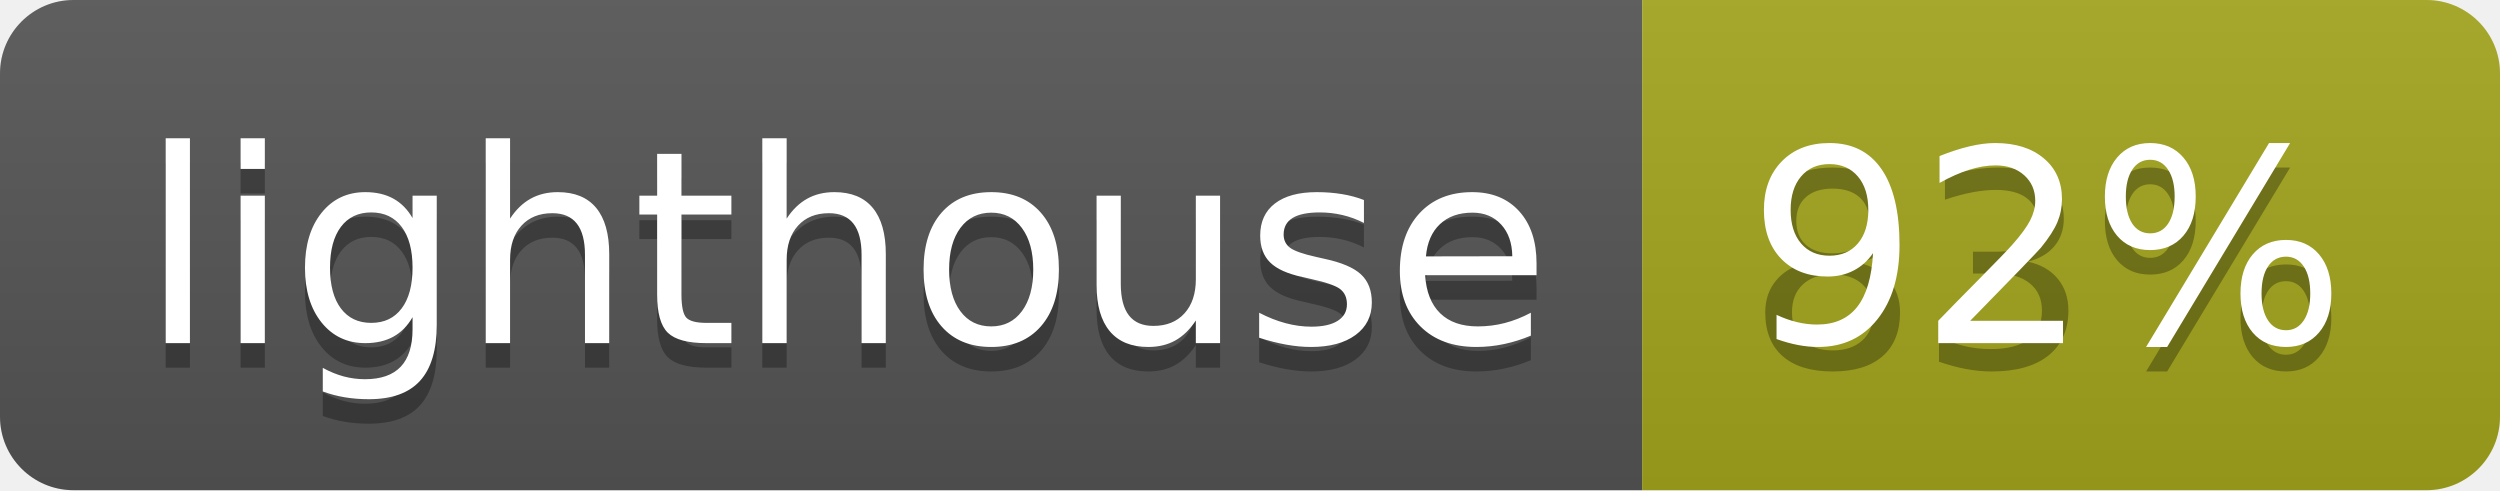
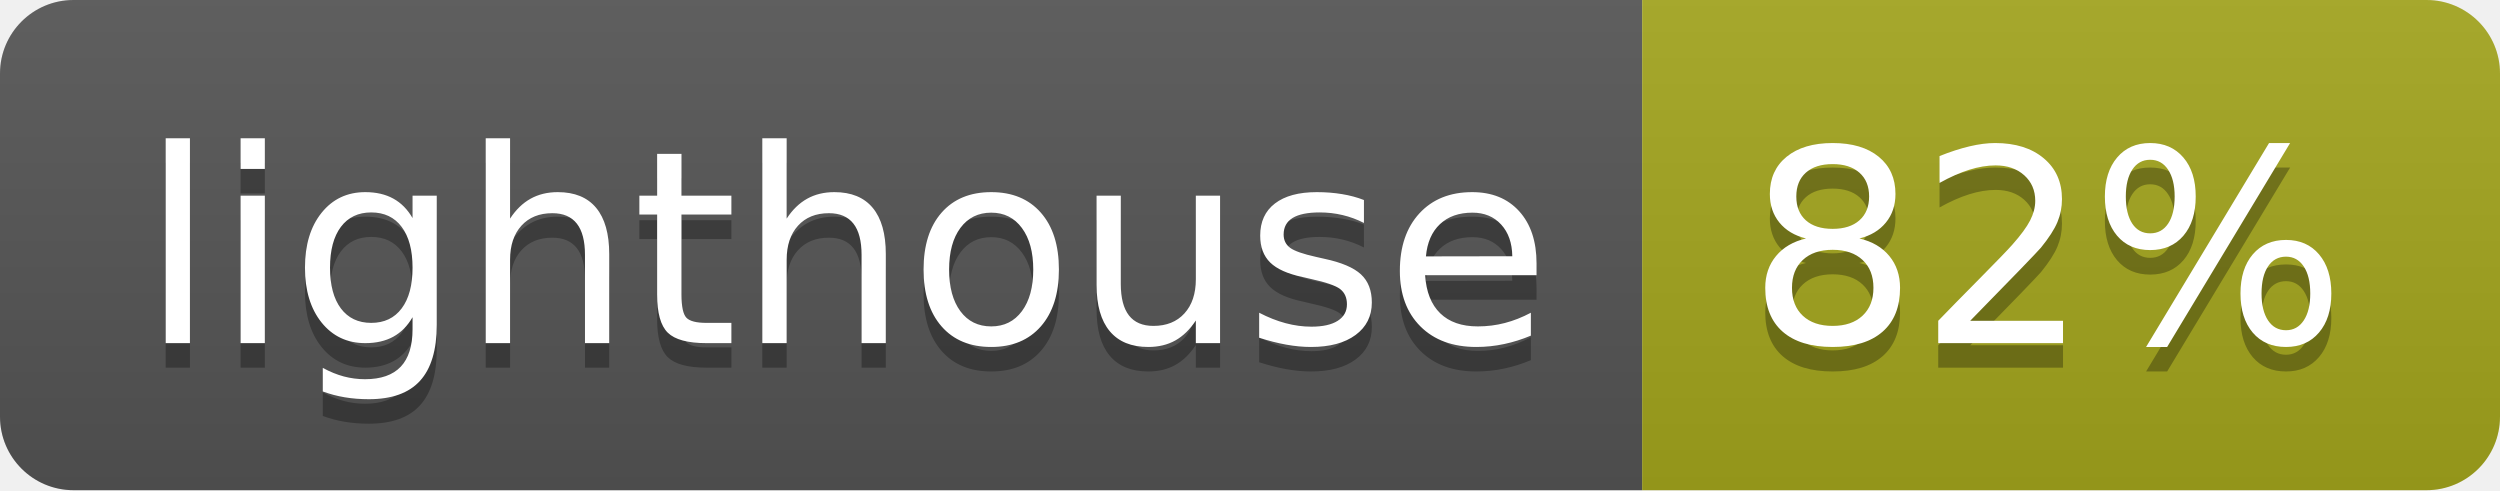
<svg xmlns="http://www.w3.org/2000/svg" width="102" height="20">
  <linearGradient id="b" x2="0" y2="100%">
    <stop offset="0" stop-color="#bbb" stop-opacity=".1" />
    <stop offset="1" stop-opacity=".1" />
  </linearGradient>
  <clipPath id="a">
    <rect width="102" height="20" rx="3" fill="#fff" />
  </clipPath>
  <g clip-path="url(#a)">
    <path fill="#555" d="M0 0h67v20H0z" />
    <path fill="#a4a61d" d="M67 0h35v20H67z" />
    <path fill="url(#b)" d="M0 0h102v20H0z" />
  </g>
  <g fill="#fff" text-anchor="middle" font-family="DejaVu Sans,Verdana,Geneva,sans-serif" font-size="110">
    <text x="345" y="150" fill="#010101" fill-opacity=".3" transform="scale(.1)" textLength="570">lighthouse</text>
    <text x="345" y="140" transform="scale(.1)" textLength="570">lighthouse</text>
-     <text x="835" y="150" fill="#010101" fill-opacity=".3" transform="scale(.1)" textLength="250">83%</text>
-     <text x="835" y="140" transform="scale(.1)" textLength="250">92%</text>
+     <text x="835" y="150" fill="#010101" fill-opacity=".3" transform="scale(.1)" textLength="250">82%</text>
+     <text x="835" y="140" transform="scale(.1)" textLength="250">82%</text>
  </g>
</svg>
